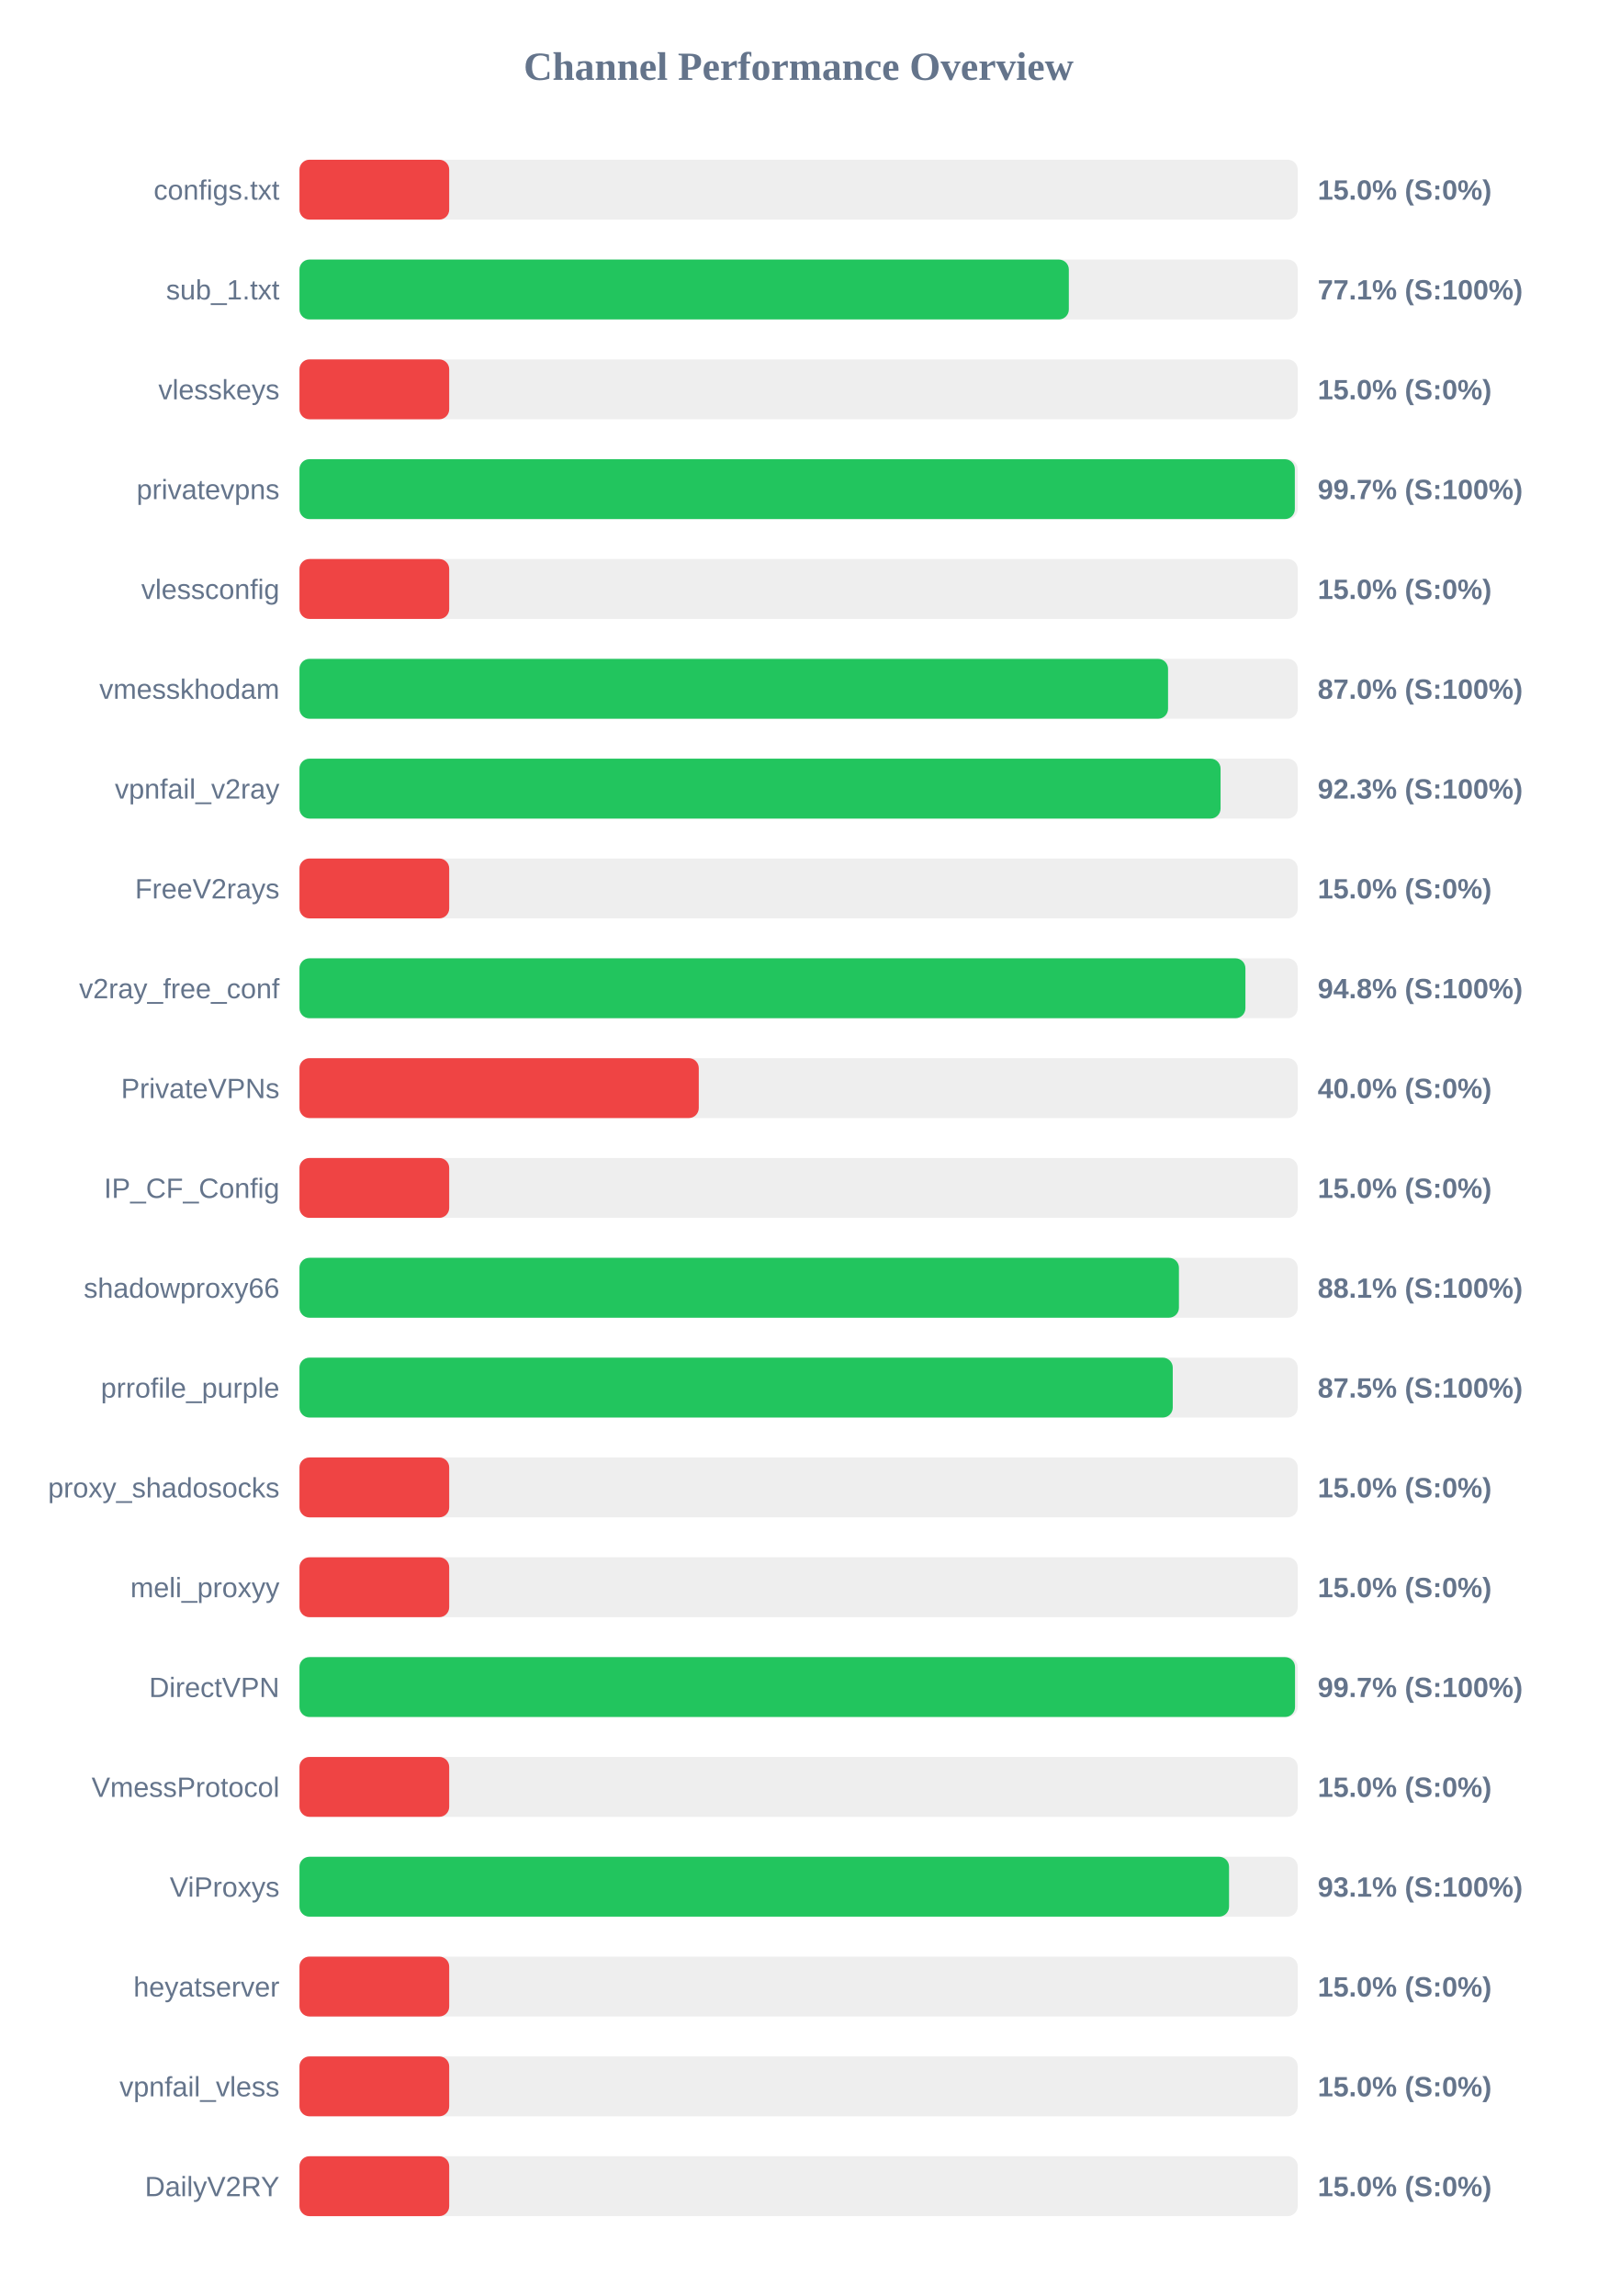
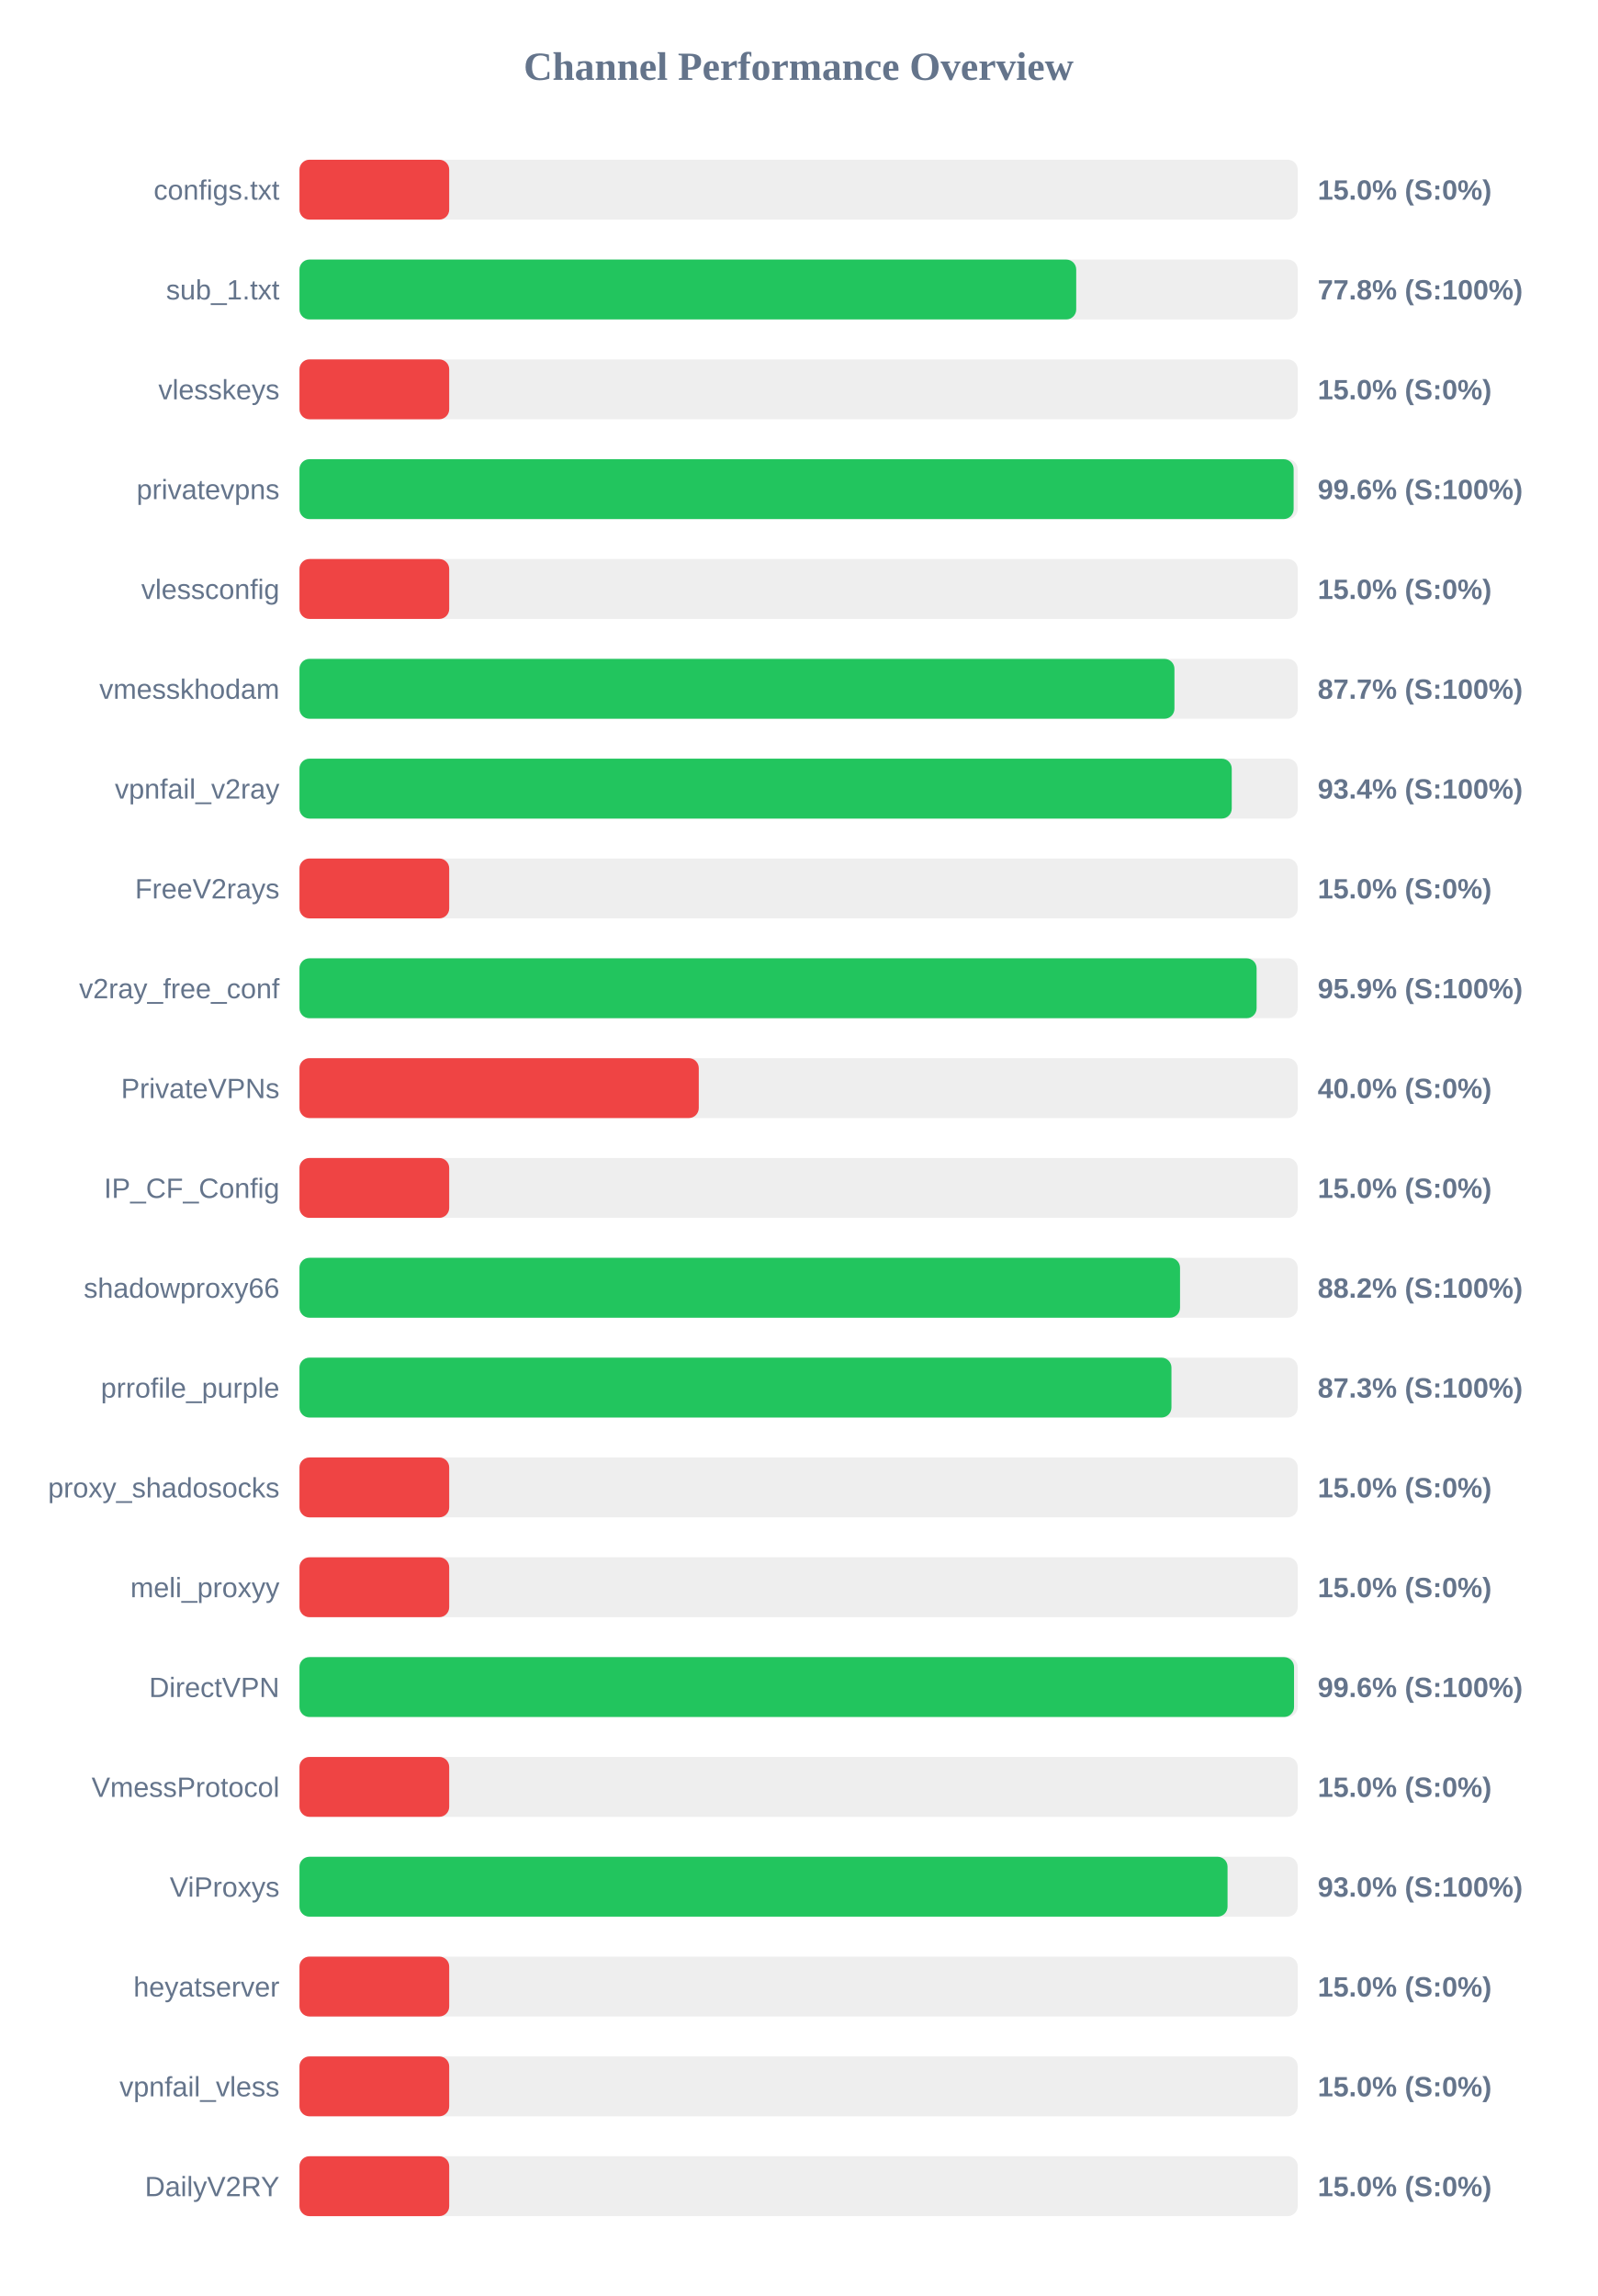
<svg xmlns="http://www.w3.org/2000/svg" width="800" height="1150" version="1.1">
  <style>
        .row { font: 14px Arial; fill: #64748b; }
        .score { font: bold 14px Arial; fill: #64748b; }
    </style>
  <text x="400" y="40" text-anchor="middle" font-size="20px" font-weight="bold" fill="#64748b">Channel Performance Overview</text>
  <rect x="150" y="80" width="500" height="30" fill="#eee" rx="5" />
  <rect x="150" y="80" width="75.0" height="30" fill="#ef4444" rx="5" />
  <text x="140" y="100" text-anchor="end" class="row">configs.txt</text>
  <text x="660" y="100" text-anchor="start" class="score">15.0% (S:0%)</text>
  <rect x="150" y="130" width="500" height="30" fill="#eee" rx="5" />
-   <rect x="150" y="130" width="385.35" height="30" fill="#22c55e" rx="5" />
+   <rect x="150" y="130" width="389.05" height="30" fill="#22c55e" rx="5" />
  <text x="140" y="150" text-anchor="end" class="row">sub_1.txt</text>
-   <text x="660" y="150" text-anchor="start" class="score">77.1% (S:100%)</text>
+   <text x="660" y="150" text-anchor="start" class="score">77.8% (S:100%)</text>
  <rect x="150" y="180" width="500" height="30" fill="#eee" rx="5" />
  <rect x="150" y="180" width="75.0" height="30" fill="#ef4444" rx="5" />
  <text x="140" y="200" text-anchor="end" class="row">vlesskeys</text>
  <text x="660" y="200" text-anchor="start" class="score">15.0% (S:0%)</text>
  <rect x="150" y="230" width="500" height="30" fill="#eee" rx="5" />
-   <rect x="150" y="230" width="498.55" height="30" fill="#22c55e" rx="5" />
+   <rect x="150" y="230" width="497.95" height="30" fill="#22c55e" rx="5" />
  <text x="140" y="250" text-anchor="end" class="row">privatevpns</text>
-   <text x="660" y="250" text-anchor="start" class="score">99.7% (S:100%)</text>
+   <text x="660" y="250" text-anchor="start" class="score">99.6% (S:100%)</text>
  <rect x="150" y="280" width="500" height="30" fill="#eee" rx="5" />
  <rect x="150" y="280" width="75.0" height="30" fill="#ef4444" rx="5" />
  <text x="140" y="300" text-anchor="end" class="row">vlessconfig</text>
  <text x="660" y="300" text-anchor="start" class="score">15.0% (S:0%)</text>
  <rect x="150" y="330" width="500" height="30" fill="#eee" rx="5" />
-   <rect x="150" y="330" width="435.05" height="30" fill="#22c55e" rx="5" />
+   <rect x="150" y="330" width="438.25" height="30" fill="#22c55e" rx="5" />
  <text x="140" y="350" text-anchor="end" class="row">vmesskhodam</text>
-   <text x="660" y="350" text-anchor="start" class="score">87.0% (S:100%)</text>
+   <text x="660" y="350" text-anchor="start" class="score">87.7% (S:100%)</text>
  <rect x="150" y="380" width="500" height="30" fill="#eee" rx="5" />
-   <rect x="150" y="380" width="461.35" height="30" fill="#22c55e" rx="5" />
+   <rect x="150" y="380" width="466.95" height="30" fill="#22c55e" rx="5" />
  <text x="140" y="400" text-anchor="end" class="row">vpnfail_v2ray</text>
-   <text x="660" y="400" text-anchor="start" class="score">92.3% (S:100%)</text>
+   <text x="660" y="400" text-anchor="start" class="score">93.4% (S:100%)</text>
  <rect x="150" y="430" width="500" height="30" fill="#eee" rx="5" />
  <rect x="150" y="430" width="75.0" height="30" fill="#ef4444" rx="5" />
  <text x="140" y="450" text-anchor="end" class="row">FreeV2rays</text>
  <text x="660" y="450" text-anchor="start" class="score">15.0% (S:0%)</text>
  <rect x="150" y="480" width="500" height="30" fill="#eee" rx="5" />
-   <rect x="150" y="480" width="473.8" height="30" fill="#22c55e" rx="5" />
+   <rect x="150" y="480" width="479.4" height="30" fill="#22c55e" rx="5" />
  <text x="140" y="500" text-anchor="end" class="row">v2ray_free_conf</text>
-   <text x="660" y="500" text-anchor="start" class="score">94.8% (S:100%)</text>
+   <text x="660" y="500" text-anchor="start" class="score">95.9% (S:100%)</text>
  <rect x="150" y="530" width="500" height="30" fill="#eee" rx="5" />
  <rect x="150" y="530" width="200.0" height="30" fill="#ef4444" rx="5" />
  <text x="140" y="550" text-anchor="end" class="row">PrivateVPNs</text>
  <text x="660" y="550" text-anchor="start" class="score">40.0% (S:0%)</text>
  <rect x="150" y="580" width="500" height="30" fill="#eee" rx="5" />
  <rect x="150" y="580" width="75.0" height="30" fill="#ef4444" rx="5" />
  <text x="140" y="600" text-anchor="end" class="row">IP_CF_Config</text>
  <text x="660" y="600" text-anchor="start" class="score">15.0% (S:0%)</text>
  <rect x="150" y="630" width="500" height="30" fill="#eee" rx="5" />
-   <rect x="150" y="630" width="440.5" height="30" fill="#22c55e" rx="5" />
+   <rect x="150" y="630" width="441.05" height="30" fill="#22c55e" rx="5" />
  <text x="140" y="650" text-anchor="end" class="row">shadowproxy66</text>
-   <text x="660" y="650" text-anchor="start" class="score">88.1% (S:100%)</text>
+   <text x="660" y="650" text-anchor="start" class="score">88.2% (S:100%)</text>
  <rect x="150" y="680" width="500" height="30" fill="#eee" rx="5" />
-   <rect x="150" y="680" width="437.4" height="30" fill="#22c55e" rx="5" />
+   <rect x="150" y="680" width="436.75" height="30" fill="#22c55e" rx="5" />
  <text x="140" y="700" text-anchor="end" class="row">prrofile_purple</text>
-   <text x="660" y="700" text-anchor="start" class="score">87.5% (S:100%)</text>
+   <text x="660" y="700" text-anchor="start" class="score">87.3% (S:100%)</text>
  <rect x="150" y="730" width="500" height="30" fill="#eee" rx="5" />
  <rect x="150" y="730" width="75.0" height="30" fill="#ef4444" rx="5" />
  <text x="140" y="750" text-anchor="end" class="row">proxy_shadosocks</text>
  <text x="660" y="750" text-anchor="start" class="score">15.0% (S:0%)</text>
  <rect x="150" y="780" width="500" height="30" fill="#eee" rx="5" />
  <rect x="150" y="780" width="75.0" height="30" fill="#ef4444" rx="5" />
  <text x="140" y="800" text-anchor="end" class="row">meli_proxyy</text>
  <text x="660" y="800" text-anchor="start" class="score">15.0% (S:0%)</text>
  <rect x="150" y="830" width="500" height="30" fill="#eee" rx="5" />
-   <rect x="150" y="830" width="498.65" height="30" fill="#22c55e" rx="5" />
+   <rect x="150" y="830" width="498.15" height="30" fill="#22c55e" rx="5" />
  <text x="140" y="850" text-anchor="end" class="row">DirectVPN</text>
-   <text x="660" y="850" text-anchor="start" class="score">99.7% (S:100%)</text>
+   <text x="660" y="850" text-anchor="start" class="score">99.6% (S:100%)</text>
  <rect x="150" y="880" width="500" height="30" fill="#eee" rx="5" />
  <rect x="150" y="880" width="75.0" height="30" fill="#ef4444" rx="5" />
  <text x="140" y="900" text-anchor="end" class="row">VmessProtocol</text>
  <text x="660" y="900" text-anchor="start" class="score">15.0% (S:0%)</text>
  <rect x="150" y="930" width="500" height="30" fill="#eee" rx="5" />
-   <rect x="150" y="930" width="465.6" height="30" fill="#22c55e" rx="5" />
+   <rect x="150" y="930" width="464.85" height="30" fill="#22c55e" rx="5" />
  <text x="140" y="950" text-anchor="end" class="row">ViProxys</text>
-   <text x="660" y="950" text-anchor="start" class="score">93.1% (S:100%)</text>
+   <text x="660" y="950" text-anchor="start" class="score">93.0% (S:100%)</text>
  <rect x="150" y="980" width="500" height="30" fill="#eee" rx="5" />
  <rect x="150" y="980" width="75.0" height="30" fill="#ef4444" rx="5" />
  <text x="140" y="1000" text-anchor="end" class="row">heyatserver</text>
  <text x="660" y="1000" text-anchor="start" class="score">15.0% (S:0%)</text>
  <rect x="150" y="1030" width="500" height="30" fill="#eee" rx="5" />
  <rect x="150" y="1030" width="75.0" height="30" fill="#ef4444" rx="5" />
  <text x="140" y="1050" text-anchor="end" class="row">vpnfail_vless</text>
  <text x="660" y="1050" text-anchor="start" class="score">15.0% (S:0%)</text>
  <rect x="150" y="1080" width="500" height="30" fill="#eee" rx="5" />
  <rect x="150" y="1080" width="75.0" height="30" fill="#ef4444" rx="5" />
  <text x="140" y="1100" text-anchor="end" class="row">DailyV2RY</text>
  <text x="660" y="1100" text-anchor="start" class="score">15.0% (S:0%)</text>
</svg>
